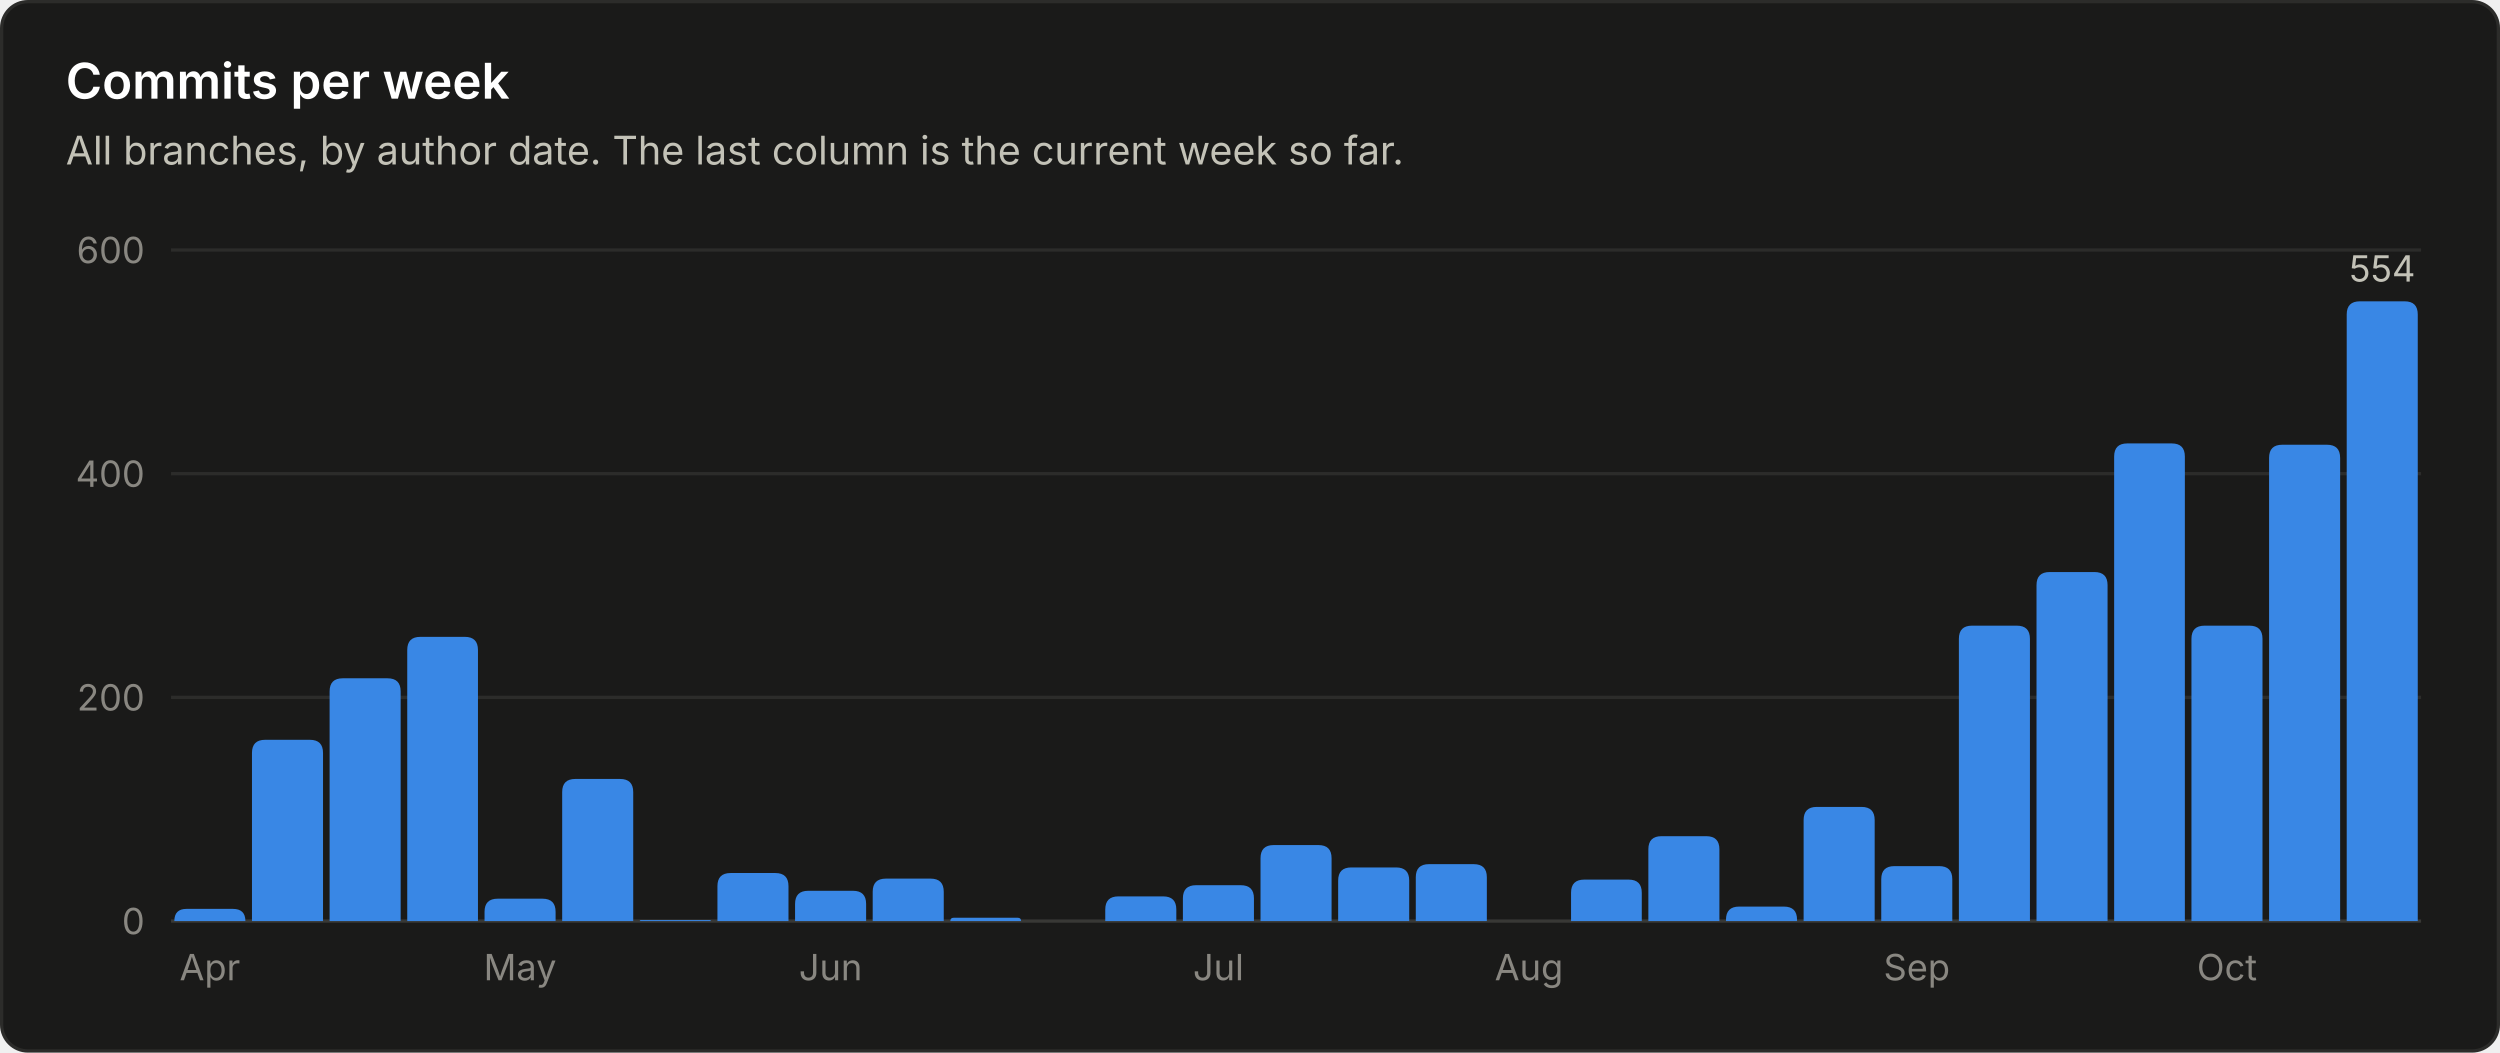
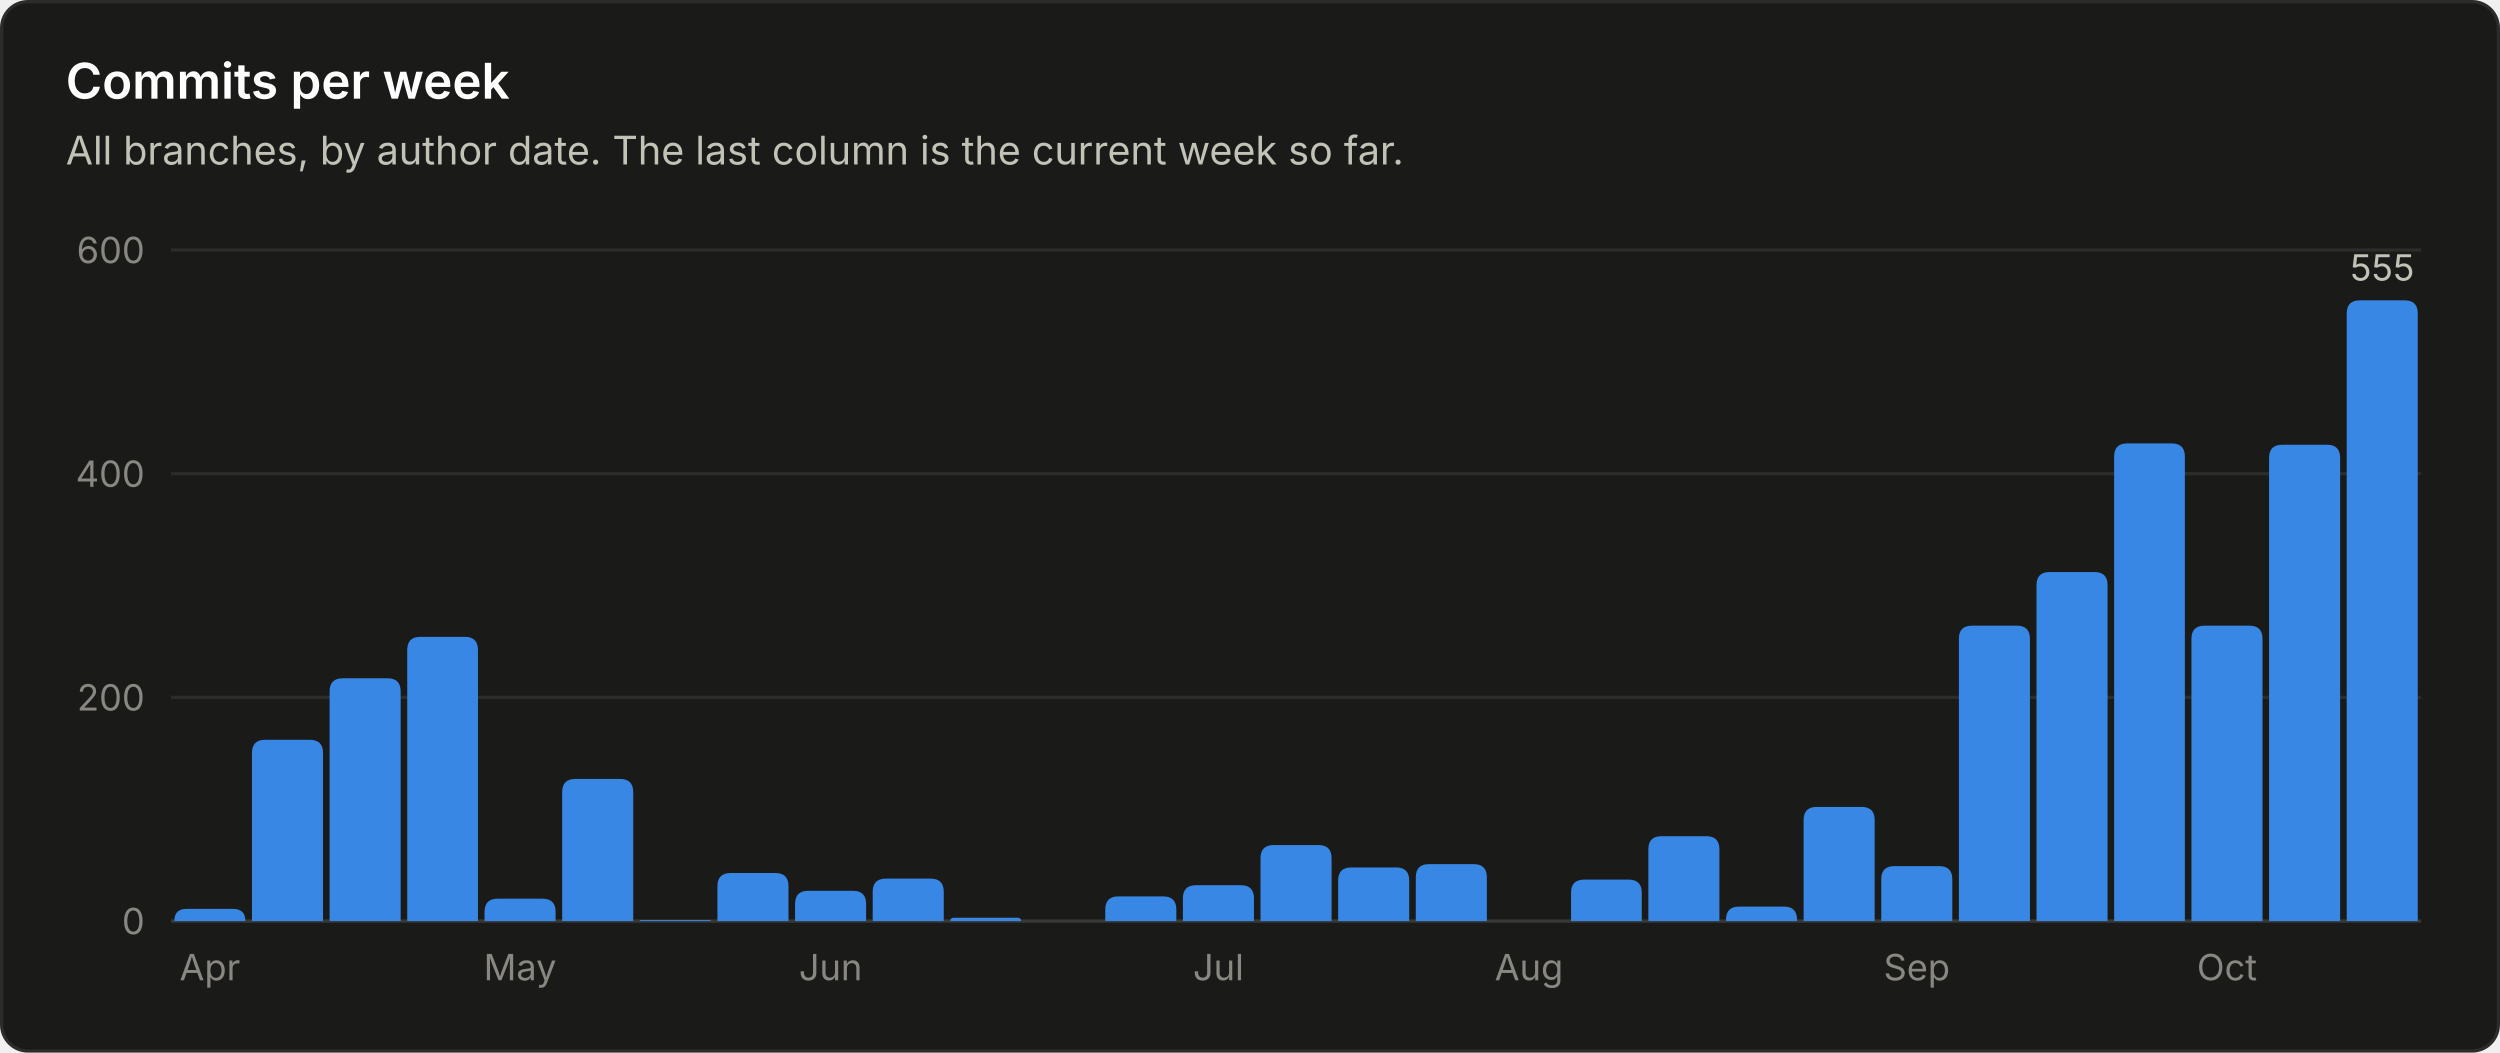
<svg xmlns="http://www.w3.org/2000/svg" viewBox="0 0 760 320" width="760" height="320" role="img" font-family="system-ui, -apple-system, 'Segoe UI', sans-serif">
  <rect x="0.5" y="0.5" width="759" height="319" rx="8" fill="#1a1a19" stroke="#2c2c2a" />
  <text x="20.0" y="30.0" fill="#ffffff" font-size="15" font-weight="600" text-anchor="start">Commits per week</text>
  <text x="20.0" y="50.0" fill="#c3c2b7" font-size="12" font-weight="400" text-anchor="start">All branches, by author date. The last column is the current week so far.</text>
  <line x1="52" y1="280.0" x2="736" y2="280.0" stroke="#383835" stroke-width="1" />
  <text x="44.0" y="284.0" fill="#898781" font-size="11" font-weight="400" text-anchor="end">0</text>
  <line x1="52" y1="212.0" x2="736" y2="212.0" stroke="#2c2c2a" stroke-width="1" />
  <text x="44.0" y="216.0" fill="#898781" font-size="11" font-weight="400" text-anchor="end">200</text>
  <line x1="52" y1="144.0" x2="736" y2="144.0" stroke="#2c2c2a" stroke-width="1" />
  <text x="44.0" y="148.0" fill="#898781" font-size="11" font-weight="400" text-anchor="end">400</text>
  <line x1="52" y1="76.0" x2="736" y2="76.0" stroke="#2c2c2a" stroke-width="1" />
  <text x="44.0" y="80.0" fill="#898781" font-size="11" font-weight="400" text-anchor="end">600</text>
  <path d="M53.0 280.0 V280.0 Q53.0 276.3 56.7 276.3 H70.8 Q74.6 276.3 74.6 280.0 V280.0 Z" fill="#3987e5" />
  <text x="63.8" y="298.0" fill="#898781" font-size="11" font-weight="400" text-anchor="middle">Apr</text>
  <path d="M76.6 280.0 V228.9 Q76.6 224.9 80.6 224.9 H94.2 Q98.2 224.9 98.2 228.9 V280.0 Z" fill="#3987e5" />
  <path d="M100.2 280.0 V210.2 Q100.2 206.2 104.2 206.2 H117.8 Q121.8 206.2 121.8 210.2 V280.0 Z" fill="#3987e5" />
  <path d="M123.8 280.0 V197.6 Q123.8 193.6 127.8 193.6 H141.3 Q145.3 193.6 145.3 197.6 V280.0 Z" fill="#3987e5" />
  <path d="M147.3 280.0 V277.2 Q147.3 273.2 151.3 273.2 H164.9 Q168.9 273.2 168.9 277.2 V280.0 Z" fill="#3987e5" />
  <text x="158.1" y="298.0" fill="#898781" font-size="11" font-weight="400" text-anchor="middle">May</text>
  <path d="M170.9 280.0 V240.8 Q170.9 236.8 174.9 236.8 H188.5 Q192.5 236.8 192.5 240.8 V280.0 Z" fill="#3987e5" />
  <path d="M194.5 280.0 V280.0 Q194.5 279.7 194.9 279.7 H215.8 Q216.1 279.7 216.1 280.0 V280.0 Z" fill="#3987e5" />
  <path d="M218.1 280.0 V269.4 Q218.1 265.4 222.1 265.4 H235.7 Q239.7 265.4 239.7 269.4 V280.0 Z" fill="#3987e5" />
  <path d="M241.7 280.0 V274.8 Q241.7 270.8 245.7 270.8 H259.3 Q263.3 270.8 263.3 274.8 V280.0 Z" fill="#3987e5" />
  <text x="252.5" y="298.0" fill="#898781" font-size="11" font-weight="400" text-anchor="middle">Jun</text>
  <path d="M265.3 280.0 V271.1 Q265.3 267.1 269.3 267.1 H282.9 Q286.9 267.1 286.9 271.1 V280.0 Z" fill="#3987e5" />
  <path d="M288.9 280.0 V280.0 Q288.9 279.0 289.9 279.0 H309.4 Q310.4 279.0 310.4 280.0 V280.0 Z" fill="#3987e5" />
  <path d="M336.0 280.0 V276.5 Q336.0 272.5 340.0 272.5 H353.6 Q357.6 272.5 357.6 276.5 V280.0 Z" fill="#3987e5" />
  <path d="M359.6 280.0 V273.1 Q359.6 269.1 363.6 269.1 H377.2 Q381.2 269.1 381.2 273.1 V280.0 Z" fill="#3987e5" />
  <text x="370.4" y="298.0" fill="#898781" font-size="11" font-weight="400" text-anchor="middle">Jul</text>
  <path d="M383.2 280.0 V260.9 Q383.2 256.9 387.2 256.9 H400.8 Q404.8 256.9 404.8 260.9 V280.0 Z" fill="#3987e5" />
  <path d="M406.8 280.0 V267.7 Q406.8 263.7 410.8 263.7 H424.4 Q428.4 263.7 428.4 267.7 V280.0 Z" fill="#3987e5" />
  <path d="M430.4 280.0 V266.7 Q430.4 262.7 434.4 262.7 H448.0 Q452.0 262.7 452.0 266.7 V280.0 Z" fill="#3987e5" />
  <text x="464.8" y="298.0" fill="#898781" font-size="11" font-weight="400" text-anchor="middle">Aug</text>
  <path d="M477.6 280.0 V271.4 Q477.6 267.4 481.6 267.4 H495.1 Q499.1 267.4 499.1 271.4 V280.0 Z" fill="#3987e5" />
  <path d="M501.1 280.0 V258.2 Q501.1 254.2 505.1 254.2 H518.7 Q522.7 254.2 522.7 258.2 V280.0 Z" fill="#3987e5" />
  <path d="M524.7 280.0 V279.6 Q524.7 275.6 528.7 275.6 H542.3 Q546.3 275.6 546.3 279.6 V280.0 Z" fill="#3987e5" />
  <path d="M548.3 280.0 V249.3 Q548.3 245.3 552.3 245.3 H565.9 Q569.9 245.3 569.9 249.3 V280.0 Z" fill="#3987e5" />
  <path d="M571.9 280.0 V267.3 Q571.9 263.3 575.9 263.3 H589.5 Q593.5 263.3 593.5 267.3 V280.0 Z" fill="#3987e5" />
  <text x="582.7" y="298.0" fill="#898781" font-size="11" font-weight="400" text-anchor="middle">Sep</text>
  <path d="M595.5 280.0 V194.2 Q595.5 190.2 599.5 190.2 H613.1 Q617.1 190.2 617.1 194.2 V280.0 Z" fill="#3987e5" />
  <path d="M619.1 280.0 V177.9 Q619.1 173.9 623.1 173.9 H636.7 Q640.7 173.9 640.7 177.9 V280.0 Z" fill="#3987e5" />
  <path d="M642.7 280.0 V138.8 Q642.7 134.8 646.7 134.8 H660.2 Q664.2 134.8 664.2 138.8 V280.0 Z" fill="#3987e5" />
  <path d="M666.2 280.0 V194.2 Q666.2 190.2 670.2 190.2 H683.8 Q687.8 190.2 687.8 194.2 V280.0 Z" fill="#3987e5" />
  <text x="677.0" y="298.0" fill="#898781" font-size="11" font-weight="400" text-anchor="middle">Oct</text>
  <path d="M689.8 280.0 V139.2 Q689.8 135.2 693.8 135.2 H707.4 Q711.4 135.2 711.4 139.2 V280.0 Z" fill="#3987e5" />
-   <path d="M713.4 280.0 V95.6 Q713.4 91.6 717.4 91.6 H731.0 Q735.0 91.6 735.0 95.6 V280.0 Z" fill="#3987e5" />
-   <text x="724.2" y="85.6" fill="#c3c2b7" font-size="11" font-weight="400" text-anchor="middle">554</text>
+   <path d="M713.4 280.0 V95.3 Q713.4 91.3 717.4 91.3 H731.0 Q735.0 91.3 735.0 95.3 V280.0 Z" fill="#3987e5" />
+   <text x="724.2" y="85.3" fill="#c3c2b7" font-size="11" font-weight="400" text-anchor="middle">555</text>
</svg>
